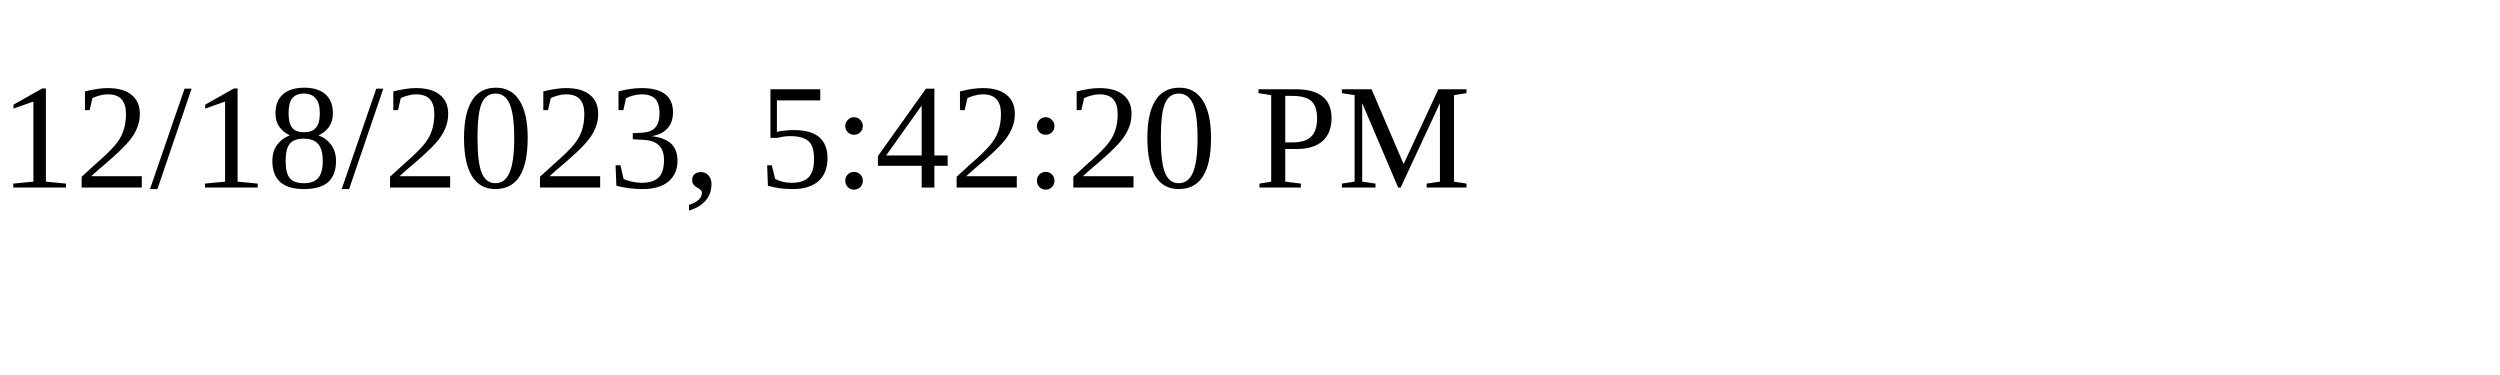
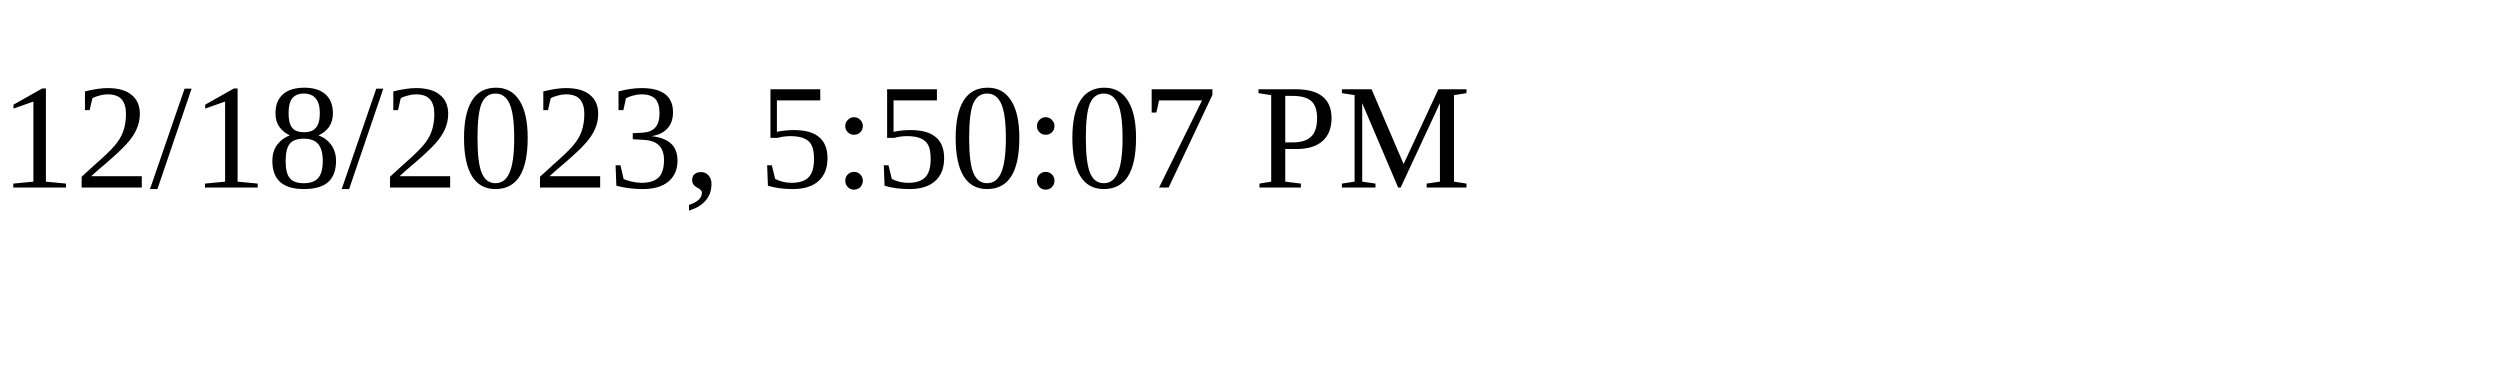
<svg xmlns="http://www.w3.org/2000/svg" height="30" width="200">
-   <text x="0" y="15">12/18/2023, 5:42:20 PM</text>
+   <text x="0" y="15">12/18/2023, 5:50:07 PM</text>
</svg>
